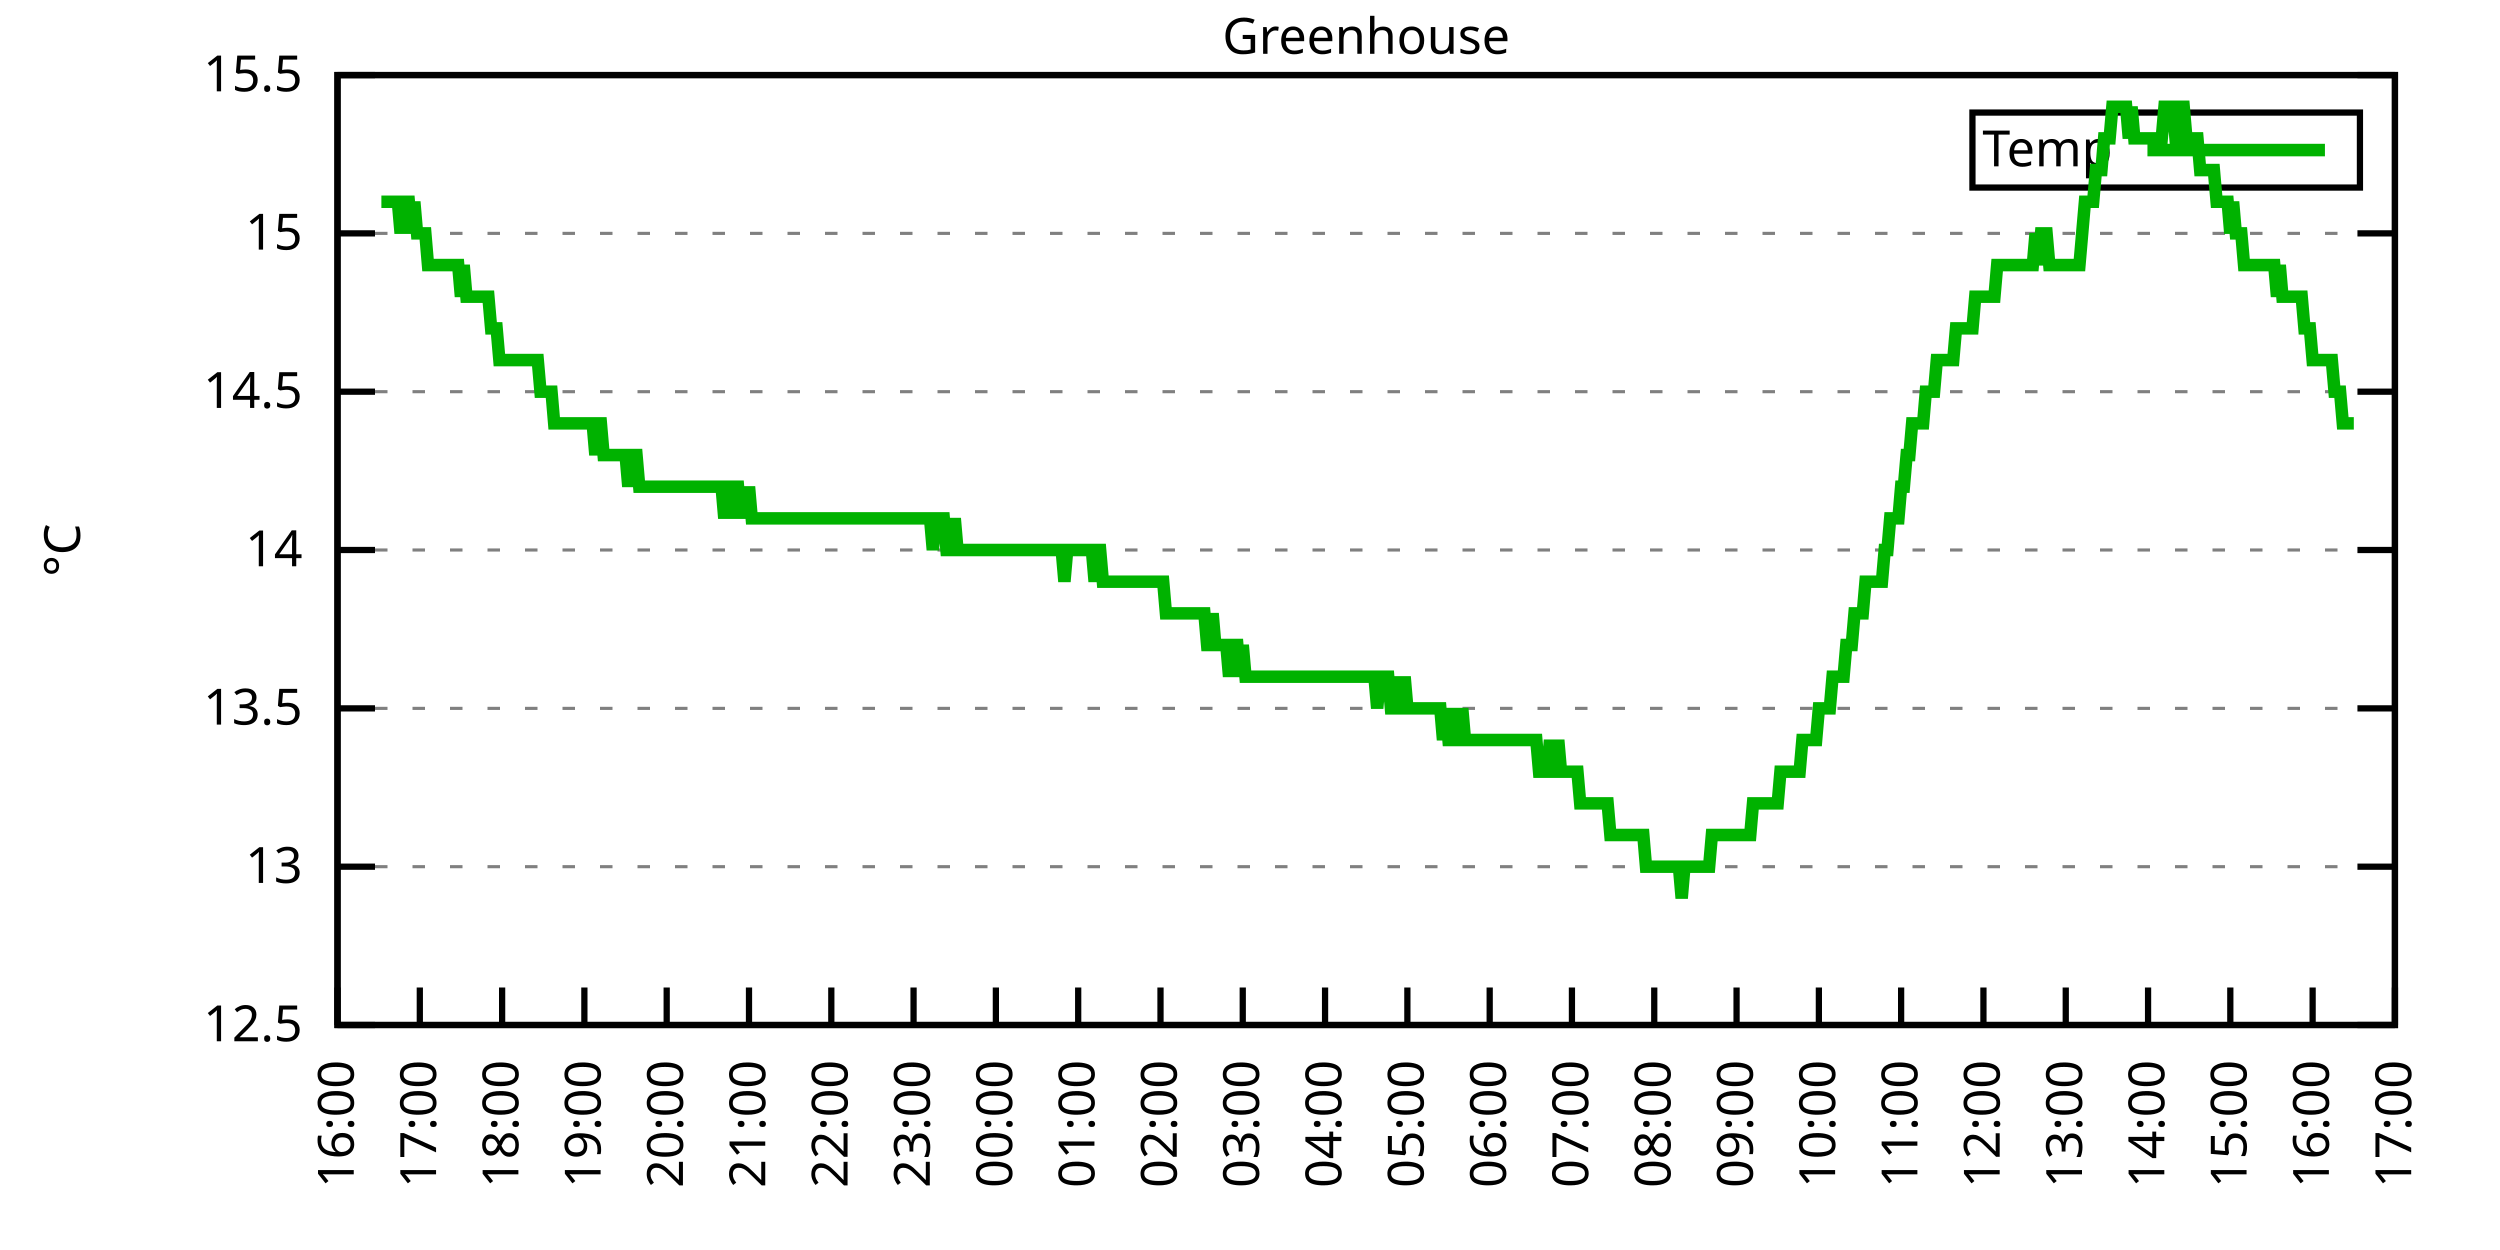
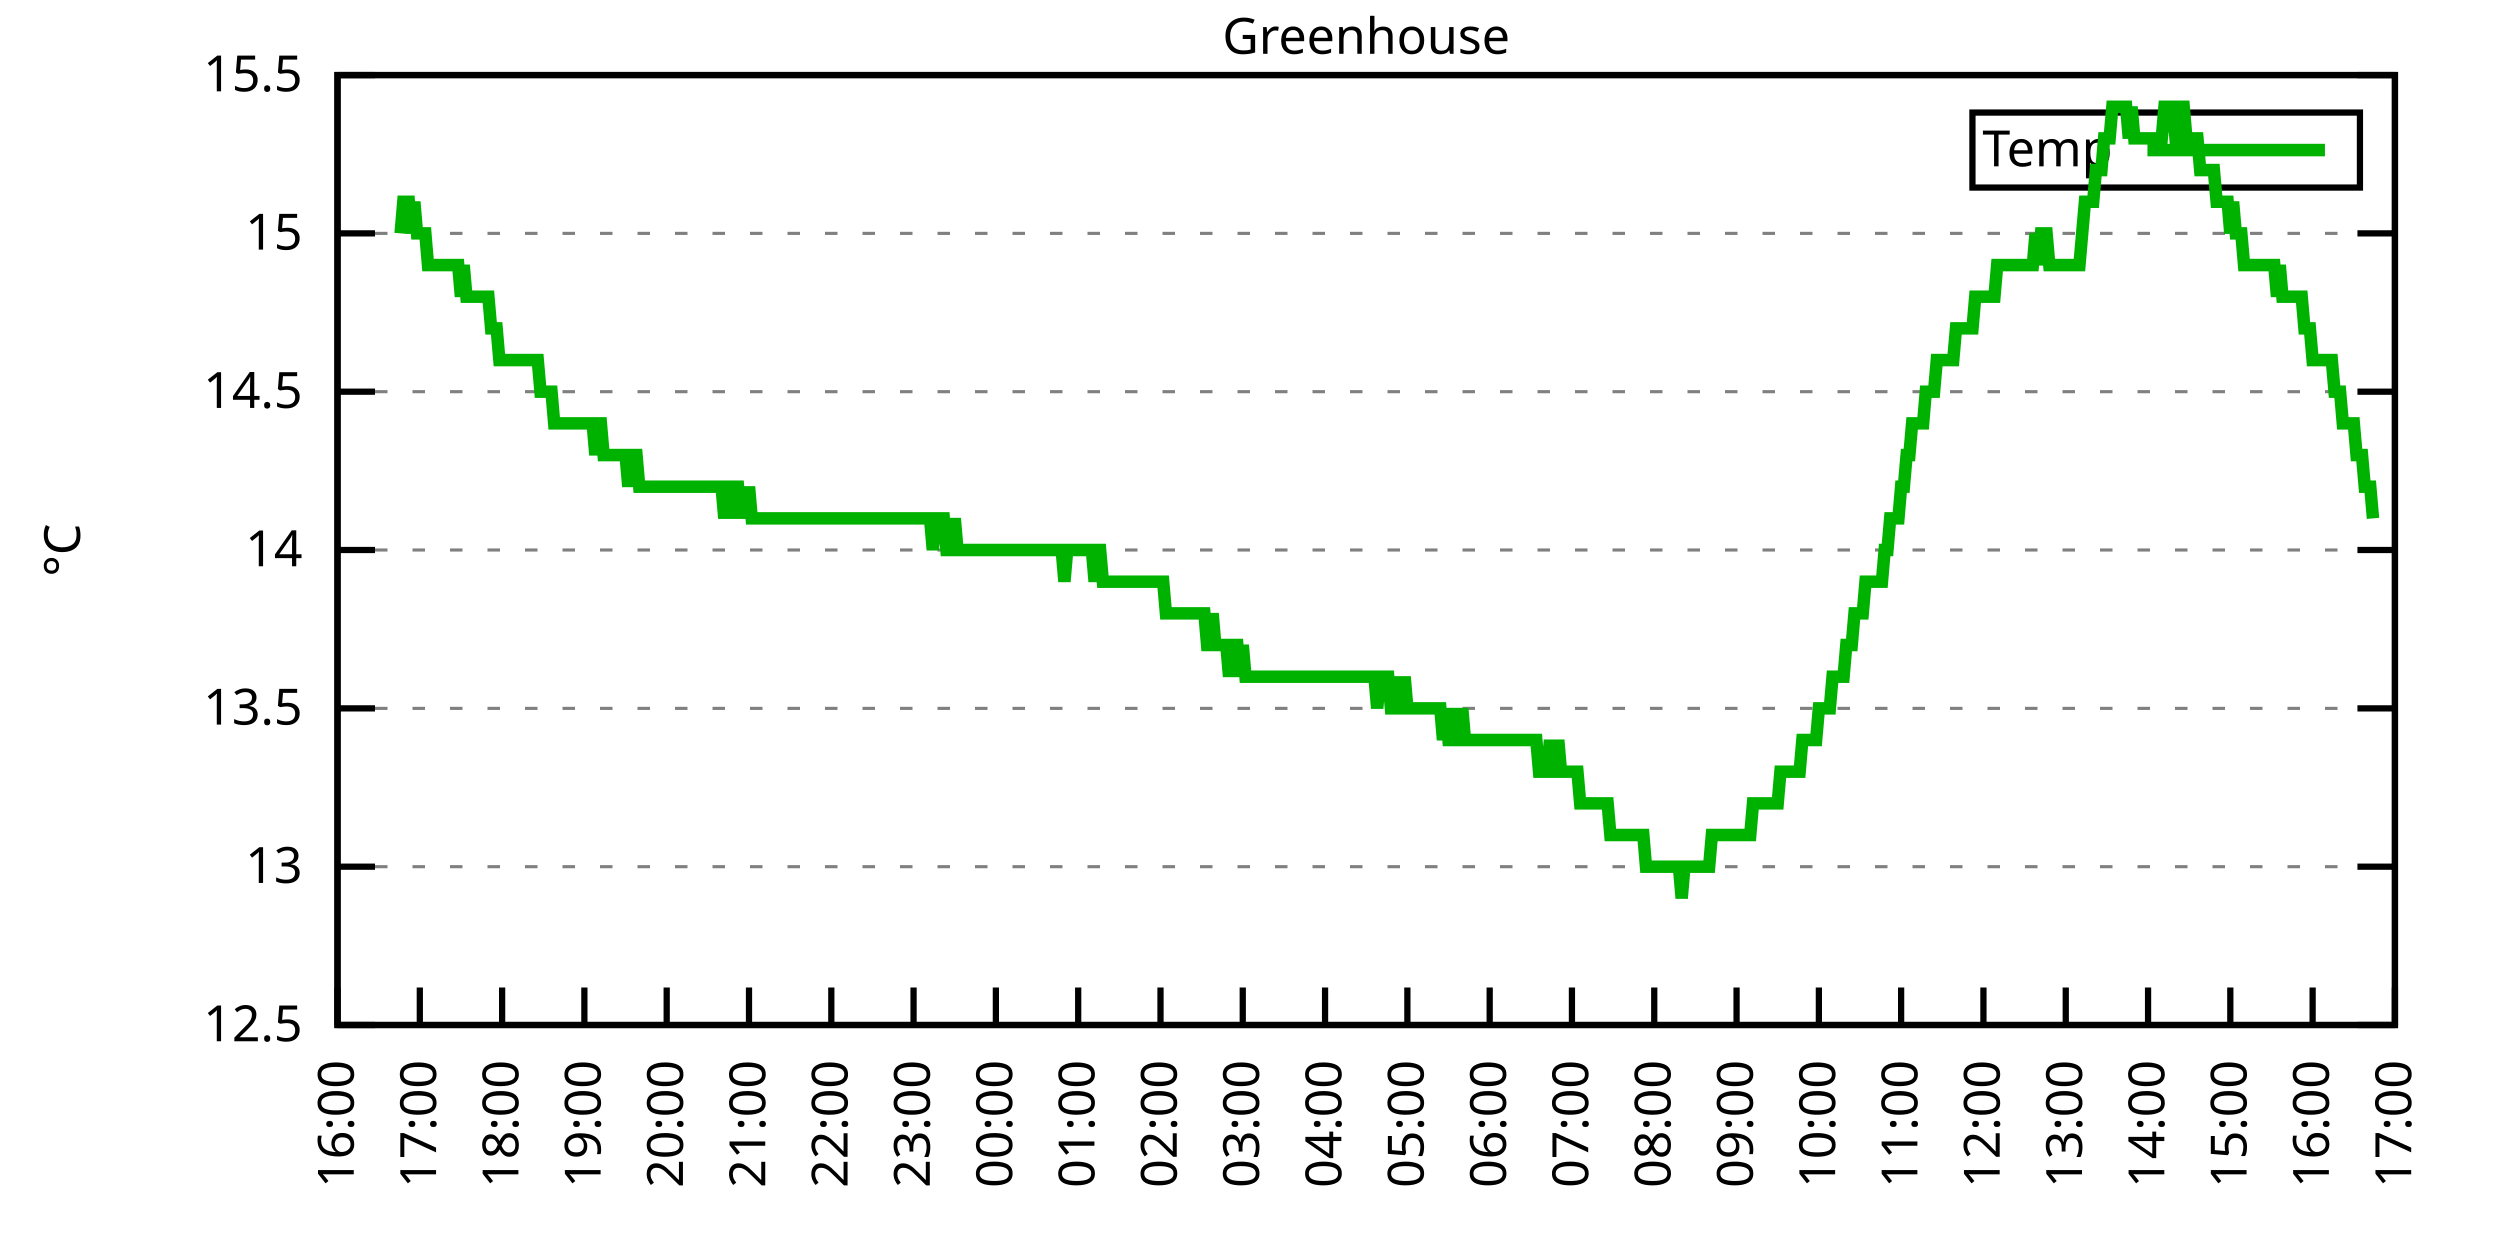
<svg xmlns="http://www.w3.org/2000/svg" xmlns:xlink="http://www.w3.org/1999/xlink" width="400" height="200" viewBox="0 0 400 200">
  <g id="gnuplot_canvas">
    <rect x="0" y="0" width="400" height="200" fill="none" />
    <defs>
      <circle id="gpDot" r="0.5" stroke-width="0.5" stroke="currentColor" />
      <path id="gpPt0" stroke-width="0.333" stroke="currentColor" d="M-1,0 h2 M0,-1 v2" />
      <path id="gpPt1" stroke-width="0.333" stroke="currentColor" d="M-1,-1 L1,1 M1,-1 L-1,1" />
      <path id="gpPt2" stroke-width="0.333" stroke="currentColor" d="M-1,0 L1,0 M0,-1 L0,1 M-1,-1 L1,1 M-1,1 L1,-1" />
      <rect id="gpPt3" stroke-width="0.333" stroke="currentColor" x="-1" y="-1" width="2" height="2" />
      <rect id="gpPt4" stroke-width="0.333" stroke="currentColor" fill="currentColor" x="-1" y="-1" width="2" height="2" />
      <circle id="gpPt5" stroke-width="0.333" stroke="currentColor" cx="0" cy="0" r="1" />
      <use xlink:href="#gpPt5" id="gpPt6" fill="currentColor" stroke="none" />
      <path id="gpPt7" stroke-width="0.333" stroke="currentColor" d="M0,-1.33 L-1.33,0.67 L1.33,0.67 z" />
      <use xlink:href="#gpPt7" id="gpPt8" fill="currentColor" stroke="none" />
      <use xlink:href="#gpPt7" id="gpPt9" stroke="currentColor" transform="rotate(180)" />
      <use xlink:href="#gpPt9" id="gpPt10" fill="currentColor" stroke="none" />
      <use xlink:href="#gpPt3" id="gpPt11" stroke="currentColor" transform="rotate(45)" />
      <use xlink:href="#gpPt11" id="gpPt12" fill="currentColor" stroke="none" />
      <path id="gpPt13" stroke-width="0.333" stroke="currentColor" d="M0,1.330 L1.265,0.411 L0.782,-1.067 L-0.782,-1.076 L-1.265,0.411 z" />
      <use xlink:href="#gpPt13" id="gpPt14" fill="currentColor" stroke="none" />
      <filter id="textbox" filterUnits="objectBoundingBox" x="0" y="0" height="1" width="1">
        <feFlood flood-color="white" flood-opacity="1" result="bgnd" />
        <feComposite in="SourceGraphic" in2="bgnd" operator="atop" />
      </filter>
      <filter id="greybox" filterUnits="objectBoundingBox" x="0" y="0" height="1" width="1">
        <feFlood flood-color="lightgrey" flood-opacity="1" result="grey" />
        <feComposite in="SourceGraphic" in2="grey" operator="atop" />
      </filter>
    </defs>
    <g fill="none" color="white" stroke="currentColor" stroke-width="1.00" stroke-linecap="butt" stroke-linejoin="miter">
</g>
    <g fill="none" color="black" stroke="currentColor" stroke-width="1.00" stroke-linecap="butt" stroke-linejoin="miter">
      <g stroke="none" shape-rendering="crispEdges">
        <polygon fill="rgb(255, 255, 255)" points="54.00,164.00 383.18,164.00 383.18,12.02 54.00,12.02 " />
      </g>
    </g>
    <g fill="none" color="black" stroke="currentColor" stroke-width="1.00" stroke-linecap="butt" stroke-linejoin="miter">
</g>
    <g fill="none" color="black" stroke="black" stroke-width="0.50" stroke-linecap="butt" stroke-linejoin="miter">
</g>
    <g fill="none" color="gray" stroke="currentColor" stroke-width="0.50" stroke-linecap="butt" stroke-linejoin="miter">
      <path stroke="gray" stroke-dasharray="2,4" class="gridline" d="M54.00,164.00 L383.19,164.00  " />
    </g>
    <g fill="none" color="gray" stroke="gray" stroke-width="1.00" stroke-linecap="butt" stroke-linejoin="miter">
</g>
    <g fill="none" color="black" stroke="currentColor" stroke-width="1.00" stroke-linecap="butt" stroke-linejoin="miter">
      <path stroke="black" d="M54.00,164.00 L60.00,164.00 M383.19,164.00 L377.19,164.00  " />
      <g transform="translate(48.40,166.60)" stroke="none" fill="black" font-family="Sans" font-size="8.00" text-anchor="end">
        <text>
          <tspan font-family="Sans"> 12.5</tspan>
        </text>
      </g>
    </g>
    <g fill="none" color="black" stroke="currentColor" stroke-width="1.00" stroke-linecap="butt" stroke-linejoin="miter">
</g>
    <g fill="none" color="black" stroke="black" stroke-width="0.50" stroke-linecap="butt" stroke-linejoin="miter">
</g>
    <g fill="none" color="gray" stroke="currentColor" stroke-width="0.50" stroke-linecap="butt" stroke-linejoin="miter">
      <path stroke="gray" stroke-dasharray="2,4" class="gridline" d="M54.00,138.67 L383.19,138.67  " />
    </g>
    <g fill="none" color="gray" stroke="gray" stroke-width="1.00" stroke-linecap="butt" stroke-linejoin="miter">
</g>
    <g fill="none" color="black" stroke="currentColor" stroke-width="1.00" stroke-linecap="butt" stroke-linejoin="miter">
      <path stroke="black" d="M54.00,138.67 L60.00,138.67 M383.19,138.67 L377.19,138.67  " />
      <g transform="translate(48.40,141.27)" stroke="none" fill="black" font-family="Sans" font-size="8.00" text-anchor="end">
        <text>
          <tspan font-family="Sans"> 13</tspan>
        </text>
      </g>
    </g>
    <g fill="none" color="black" stroke="currentColor" stroke-width="1.00" stroke-linecap="butt" stroke-linejoin="miter">
</g>
    <g fill="none" color="black" stroke="black" stroke-width="0.50" stroke-linecap="butt" stroke-linejoin="miter">
</g>
    <g fill="none" color="gray" stroke="currentColor" stroke-width="0.50" stroke-linecap="butt" stroke-linejoin="miter">
      <path stroke="gray" stroke-dasharray="2,4" class="gridline" d="M54.00,113.34 L383.19,113.34  " />
    </g>
    <g fill="none" color="gray" stroke="gray" stroke-width="1.00" stroke-linecap="butt" stroke-linejoin="miter">
</g>
    <g fill="none" color="black" stroke="currentColor" stroke-width="1.00" stroke-linecap="butt" stroke-linejoin="miter">
      <path stroke="black" d="M54.00,113.34 L60.00,113.34 M383.19,113.34 L377.19,113.34  " />
      <g transform="translate(48.40,115.94)" stroke="none" fill="black" font-family="Sans" font-size="8.00" text-anchor="end">
        <text>
          <tspan font-family="Sans"> 13.5</tspan>
        </text>
      </g>
    </g>
    <g fill="none" color="black" stroke="currentColor" stroke-width="1.00" stroke-linecap="butt" stroke-linejoin="miter">
</g>
    <g fill="none" color="black" stroke="black" stroke-width="0.50" stroke-linecap="butt" stroke-linejoin="miter">
</g>
    <g fill="none" color="gray" stroke="currentColor" stroke-width="0.50" stroke-linecap="butt" stroke-linejoin="miter">
      <path stroke="gray" stroke-dasharray="2,4" class="gridline" d="M54.00,88.00 L383.19,88.00  " />
    </g>
    <g fill="none" color="gray" stroke="gray" stroke-width="1.00" stroke-linecap="butt" stroke-linejoin="miter">
</g>
    <g fill="none" color="black" stroke="currentColor" stroke-width="1.00" stroke-linecap="butt" stroke-linejoin="miter">
      <path stroke="black" d="M54.00,88.00 L60.00,88.00 M383.19,88.00 L377.19,88.00  " />
      <g transform="translate(48.40,90.60)" stroke="none" fill="black" font-family="Sans" font-size="8.00" text-anchor="end">
        <text>
          <tspan font-family="Sans"> 14</tspan>
        </text>
      </g>
    </g>
    <g fill="none" color="black" stroke="currentColor" stroke-width="1.00" stroke-linecap="butt" stroke-linejoin="miter">
</g>
    <g fill="none" color="black" stroke="black" stroke-width="0.50" stroke-linecap="butt" stroke-linejoin="miter">
</g>
    <g fill="none" color="gray" stroke="currentColor" stroke-width="0.50" stroke-linecap="butt" stroke-linejoin="miter">
      <path stroke="gray" stroke-dasharray="2,4" class="gridline" d="M54.00,62.67 L383.19,62.67  " />
    </g>
    <g fill="none" color="gray" stroke="gray" stroke-width="1.00" stroke-linecap="butt" stroke-linejoin="miter">
</g>
    <g fill="none" color="black" stroke="currentColor" stroke-width="1.00" stroke-linecap="butt" stroke-linejoin="miter">
      <path stroke="black" d="M54.00,62.67 L60.00,62.67 M383.19,62.67 L377.19,62.67  " />
      <g transform="translate(48.40,65.27)" stroke="none" fill="black" font-family="Sans" font-size="8.00" text-anchor="end">
        <text>
          <tspan font-family="Sans"> 14.5</tspan>
        </text>
      </g>
    </g>
    <g fill="none" color="black" stroke="currentColor" stroke-width="1.00" stroke-linecap="butt" stroke-linejoin="miter">
</g>
    <g fill="none" color="black" stroke="black" stroke-width="0.50" stroke-linecap="butt" stroke-linejoin="miter">
</g>
    <g fill="none" color="gray" stroke="currentColor" stroke-width="0.50" stroke-linecap="butt" stroke-linejoin="miter">
      <path stroke="gray" stroke-dasharray="2,4" class="gridline" d="M54.00,37.34 L383.19,37.34  " />
    </g>
    <g fill="none" color="gray" stroke="gray" stroke-width="1.00" stroke-linecap="butt" stroke-linejoin="miter">
</g>
    <g fill="none" color="black" stroke="currentColor" stroke-width="1.00" stroke-linecap="butt" stroke-linejoin="miter">
      <path stroke="black" d="M54.00,37.34 L60.00,37.34 M383.19,37.34 L377.19,37.34  " />
      <g transform="translate(48.40,39.94)" stroke="none" fill="black" font-family="Sans" font-size="8.00" text-anchor="end">
        <text>
          <tspan font-family="Sans"> 15</tspan>
        </text>
      </g>
    </g>
    <g fill="none" color="black" stroke="currentColor" stroke-width="1.00" stroke-linecap="butt" stroke-linejoin="miter">
</g>
    <g fill="none" color="black" stroke="black" stroke-width="0.50" stroke-linecap="butt" stroke-linejoin="miter">
</g>
    <g fill="none" color="gray" stroke="currentColor" stroke-width="0.50" stroke-linecap="butt" stroke-linejoin="miter">
      <path stroke="gray" stroke-dasharray="2,4" class="gridline" d="M54.00,12.01 L383.19,12.01  " />
    </g>
    <g fill="none" color="gray" stroke="gray" stroke-width="1.00" stroke-linecap="butt" stroke-linejoin="miter">
</g>
    <g fill="none" color="black" stroke="currentColor" stroke-width="1.00" stroke-linecap="butt" stroke-linejoin="miter">
      <path stroke="black" d="M54.00,12.01 L60.00,12.01 M383.19,12.01 L377.19,12.01  " />
      <g transform="translate(48.40,14.61)" stroke="none" fill="black" font-family="Sans" font-size="8.00" text-anchor="end">
        <text>
          <tspan font-family="Sans"> 15.5</tspan>
        </text>
      </g>
    </g>
    <g fill="none" color="black" stroke="currentColor" stroke-width="1.00" stroke-linecap="butt" stroke-linejoin="miter">
      <path stroke="black" d="M54.00,164.00 L54.00,158.00  " />
      <g transform="translate(56.60,169.60) rotate(270.00)" stroke="none" fill="black" font-family="Sans" font-size="8.00" text-anchor="end">
        <text>
          <tspan font-family="Sans">16:00</tspan>
        </text>
      </g>
    </g>
    <g fill="none" color="black" stroke="currentColor" stroke-width="1.00" stroke-linecap="butt" stroke-linejoin="miter">
      <path stroke="black" d="M67.17,164.00 L67.17,158.00  " />
      <g transform="translate(69.77,169.60) rotate(270.00)" stroke="none" fill="black" font-family="Sans" font-size="8.00" text-anchor="end">
        <text>
          <tspan font-family="Sans">17:00</tspan>
        </text>
      </g>
    </g>
    <g fill="none" color="black" stroke="currentColor" stroke-width="1.00" stroke-linecap="butt" stroke-linejoin="miter">
      <path stroke="black" d="M80.34,164.00 L80.34,158.00  " />
      <g transform="translate(82.94,169.60) rotate(270.00)" stroke="none" fill="black" font-family="Sans" font-size="8.00" text-anchor="end">
        <text>
          <tspan font-family="Sans">18:00</tspan>
        </text>
      </g>
    </g>
    <g fill="none" color="black" stroke="currentColor" stroke-width="1.00" stroke-linecap="butt" stroke-linejoin="miter">
      <path stroke="black" d="M93.50,164.00 L93.50,158.00  " />
      <g transform="translate(96.10,169.60) rotate(270.00)" stroke="none" fill="black" font-family="Sans" font-size="8.00" text-anchor="end">
        <text>
          <tspan font-family="Sans">19:00</tspan>
        </text>
      </g>
    </g>
    <g fill="none" color="black" stroke="currentColor" stroke-width="1.00" stroke-linecap="butt" stroke-linejoin="miter">
      <path stroke="black" d="M106.67,164.00 L106.67,158.00  " />
      <g transform="translate(109.27,169.60) rotate(270.00)" stroke="none" fill="black" font-family="Sans" font-size="8.00" text-anchor="end">
        <text>
          <tspan font-family="Sans">20:00</tspan>
        </text>
      </g>
    </g>
    <g fill="none" color="black" stroke="currentColor" stroke-width="1.00" stroke-linecap="butt" stroke-linejoin="miter">
      <path stroke="black" d="M119.84,164.00 L119.84,158.00  " />
      <g transform="translate(122.44,169.60) rotate(270.00)" stroke="none" fill="black" font-family="Sans" font-size="8.00" text-anchor="end">
        <text>
          <tspan font-family="Sans">21:00</tspan>
        </text>
      </g>
    </g>
    <g fill="none" color="black" stroke="currentColor" stroke-width="1.00" stroke-linecap="butt" stroke-linejoin="miter">
      <path stroke="black" d="M133.01,164.00 L133.01,158.00  " />
      <g transform="translate(135.61,169.60) rotate(270.00)" stroke="none" fill="black" font-family="Sans" font-size="8.00" text-anchor="end">
        <text>
          <tspan font-family="Sans">22:00</tspan>
        </text>
      </g>
    </g>
    <g fill="none" color="black" stroke="currentColor" stroke-width="1.00" stroke-linecap="butt" stroke-linejoin="miter">
      <path stroke="black" d="M146.17,164.00 L146.17,158.00  " />
      <g transform="translate(148.77,169.60) rotate(270.00)" stroke="none" fill="black" font-family="Sans" font-size="8.00" text-anchor="end">
        <text>
          <tspan font-family="Sans">23:00</tspan>
        </text>
      </g>
    </g>
    <g fill="none" color="black" stroke="currentColor" stroke-width="1.00" stroke-linecap="butt" stroke-linejoin="miter">
      <path stroke="black" d="M159.34,164.00 L159.34,158.00  " />
      <g transform="translate(161.94,169.60) rotate(270.00)" stroke="none" fill="black" font-family="Sans" font-size="8.00" text-anchor="end">
        <text>
          <tspan font-family="Sans">00:00</tspan>
        </text>
      </g>
    </g>
    <g fill="none" color="black" stroke="currentColor" stroke-width="1.00" stroke-linecap="butt" stroke-linejoin="miter">
      <path stroke="black" d="M172.51,164.00 L172.51,158.00  " />
      <g transform="translate(175.11,169.60) rotate(270.00)" stroke="none" fill="black" font-family="Sans" font-size="8.00" text-anchor="end">
        <text>
          <tspan font-family="Sans">01:00</tspan>
        </text>
      </g>
    </g>
    <g fill="none" color="black" stroke="currentColor" stroke-width="1.00" stroke-linecap="butt" stroke-linejoin="miter">
      <path stroke="black" d="M185.68,164.00 L185.68,158.00  " />
      <g transform="translate(188.28,169.60) rotate(270.00)" stroke="none" fill="black" font-family="Sans" font-size="8.00" text-anchor="end">
        <text>
          <tspan font-family="Sans">02:00</tspan>
        </text>
      </g>
    </g>
    <g fill="none" color="black" stroke="currentColor" stroke-width="1.00" stroke-linecap="butt" stroke-linejoin="miter">
      <path stroke="black" d="M198.84,164.00 L198.84,158.00  " />
      <g transform="translate(201.44,169.60) rotate(270.00)" stroke="none" fill="black" font-family="Sans" font-size="8.00" text-anchor="end">
        <text>
          <tspan font-family="Sans">03:00</tspan>
        </text>
      </g>
    </g>
    <g fill="none" color="black" stroke="currentColor" stroke-width="1.00" stroke-linecap="butt" stroke-linejoin="miter">
      <path stroke="black" d="M212.01,164.00 L212.01,158.00  " />
      <g transform="translate(214.61,169.60) rotate(270.00)" stroke="none" fill="black" font-family="Sans" font-size="8.00" text-anchor="end">
        <text>
          <tspan font-family="Sans">04:00</tspan>
        </text>
      </g>
    </g>
    <g fill="none" color="black" stroke="currentColor" stroke-width="1.00" stroke-linecap="butt" stroke-linejoin="miter">
      <path stroke="black" d="M225.18,164.00 L225.18,158.00  " />
      <g transform="translate(227.78,169.60) rotate(270.00)" stroke="none" fill="black" font-family="Sans" font-size="8.00" text-anchor="end">
        <text>
          <tspan font-family="Sans">05:00</tspan>
        </text>
      </g>
    </g>
    <g fill="none" color="black" stroke="currentColor" stroke-width="1.00" stroke-linecap="butt" stroke-linejoin="miter">
      <path stroke="black" d="M238.35,164.00 L238.35,158.00  " />
      <g transform="translate(240.95,169.60) rotate(270.00)" stroke="none" fill="black" font-family="Sans" font-size="8.00" text-anchor="end">
        <text>
          <tspan font-family="Sans">06:00</tspan>
        </text>
      </g>
    </g>
    <g fill="none" color="black" stroke="currentColor" stroke-width="1.00" stroke-linecap="butt" stroke-linejoin="miter">
      <path stroke="black" d="M251.51,164.00 L251.51,158.00  " />
      <g transform="translate(254.11,169.60) rotate(270.00)" stroke="none" fill="black" font-family="Sans" font-size="8.00" text-anchor="end">
        <text>
          <tspan font-family="Sans">07:00</tspan>
        </text>
      </g>
    </g>
    <g fill="none" color="black" stroke="currentColor" stroke-width="1.00" stroke-linecap="butt" stroke-linejoin="miter">
      <path stroke="black" d="M264.68,164.00 L264.68,158.00  " />
      <g transform="translate(267.28,169.60) rotate(270.00)" stroke="none" fill="black" font-family="Sans" font-size="8.00" text-anchor="end">
        <text>
          <tspan font-family="Sans">08:00</tspan>
        </text>
      </g>
    </g>
    <g fill="none" color="black" stroke="currentColor" stroke-width="1.00" stroke-linecap="butt" stroke-linejoin="miter">
      <path stroke="black" d="M277.85,164.00 L277.85,158.00  " />
      <g transform="translate(280.45,169.60) rotate(270.00)" stroke="none" fill="black" font-family="Sans" font-size="8.00" text-anchor="end">
        <text>
          <tspan font-family="Sans">09:00</tspan>
        </text>
      </g>
    </g>
    <g fill="none" color="black" stroke="currentColor" stroke-width="1.00" stroke-linecap="butt" stroke-linejoin="miter">
      <path stroke="black" d="M291.02,164.00 L291.02,158.00  " />
      <g transform="translate(293.62,169.60) rotate(270.00)" stroke="none" fill="black" font-family="Sans" font-size="8.00" text-anchor="end">
        <text>
          <tspan font-family="Sans">10:00</tspan>
        </text>
      </g>
    </g>
    <g fill="none" color="black" stroke="currentColor" stroke-width="1.00" stroke-linecap="butt" stroke-linejoin="miter">
      <path stroke="black" d="M304.18,164.00 L304.18,158.00  " />
      <g transform="translate(306.78,169.60) rotate(270.00)" stroke="none" fill="black" font-family="Sans" font-size="8.00" text-anchor="end">
        <text>
          <tspan font-family="Sans">11:00</tspan>
        </text>
      </g>
    </g>
    <g fill="none" color="black" stroke="currentColor" stroke-width="1.00" stroke-linecap="butt" stroke-linejoin="miter">
      <path stroke="black" d="M317.35,164.00 L317.35,158.00  " />
      <g transform="translate(319.95,169.60) rotate(270.00)" stroke="none" fill="black" font-family="Sans" font-size="8.00" text-anchor="end">
        <text>
          <tspan font-family="Sans">12:00</tspan>
        </text>
      </g>
    </g>
    <g fill="none" color="black" stroke="currentColor" stroke-width="1.00" stroke-linecap="butt" stroke-linejoin="miter">
      <path stroke="black" d="M330.52,164.00 L330.52,158.00  " />
      <g transform="translate(333.12,169.60) rotate(270.00)" stroke="none" fill="black" font-family="Sans" font-size="8.00" text-anchor="end">
        <text>
          <tspan font-family="Sans">13:00</tspan>
        </text>
      </g>
    </g>
    <g fill="none" color="black" stroke="currentColor" stroke-width="1.00" stroke-linecap="butt" stroke-linejoin="miter">
      <path stroke="black" d="M343.69,164.00 L343.69,158.00  " />
      <g transform="translate(346.29,169.60) rotate(270.00)" stroke="none" fill="black" font-family="Sans" font-size="8.00" text-anchor="end">
        <text>
          <tspan font-family="Sans">14:00</tspan>
        </text>
      </g>
    </g>
    <g fill="none" color="black" stroke="currentColor" stroke-width="1.00" stroke-linecap="butt" stroke-linejoin="miter">
      <path stroke="black" d="M356.85,164.00 L356.85,158.00  " />
      <g transform="translate(359.45,169.60) rotate(270.00)" stroke="none" fill="black" font-family="Sans" font-size="8.00" text-anchor="end">
        <text>
          <tspan font-family="Sans">15:00</tspan>
        </text>
      </g>
    </g>
    <g fill="none" color="black" stroke="currentColor" stroke-width="1.00" stroke-linecap="butt" stroke-linejoin="miter">
      <path stroke="black" d="M370.02,164.00 L370.02,158.00  " />
      <g transform="translate(372.62,169.60) rotate(270.00)" stroke="none" fill="black" font-family="Sans" font-size="8.00" text-anchor="end">
        <text>
          <tspan font-family="Sans">16:00</tspan>
        </text>
      </g>
    </g>
    <g fill="none" color="black" stroke="currentColor" stroke-width="1.00" stroke-linecap="butt" stroke-linejoin="miter">
      <path stroke="black" d="M383.19,164.00 L383.19,158.00  " />
      <g transform="translate(385.79,169.60) rotate(270.00)" stroke="none" fill="black" font-family="Sans" font-size="8.00" text-anchor="end">
        <text>
          <tspan font-family="Sans">17:00</tspan>
        </text>
      </g>
    </g>
    <g fill="none" color="black" stroke="currentColor" stroke-width="1.00" stroke-linecap="butt" stroke-linejoin="miter">
</g>
    <g fill="none" color="black" stroke="currentColor" stroke-width="1.00" stroke-linecap="butt" stroke-linejoin="miter">
      <path stroke="black" d="M54.00,12.01 L54.00,164.00 L383.19,164.00 L383.19,12.01 L54.00,12.01 Z  " />
    </g>
    <g fill="none" color="black" stroke="currentColor" stroke-width="1.00" stroke-linecap="butt" stroke-linejoin="miter">
</g>
    <g fill="none" color="black" stroke="currentColor" stroke-width="1.00" stroke-linecap="butt" stroke-linejoin="miter">
      <path stroke="black" d="M315.59,30.01 L315.59,18.01 L377.59,18.01 L377.59,30.01 L315.59,30.01 Z  " />
    </g>
    <g id="Greenhouse_plot_1">
      <g fill="none" color="white" stroke="black" stroke-width="2.00" stroke-linecap="butt" stroke-linejoin="miter">
</g>
      <g fill="none" color="black" stroke="currentColor" stroke-width="2.00" stroke-linecap="butt" stroke-linejoin="miter">
        <g transform="translate(337.99,26.61)" stroke="none" fill="black" font-family="Sans" font-size="8.00" text-anchor="end">
          <text>
            <tspan font-family="Sans">Temp</tspan>
          </text>
        </g>
      </g>
      <g fill="none" color="black" stroke="currentColor" stroke-width="2.00" stroke-linecap="butt" stroke-linejoin="miter">
-         <path stroke="rgb(  0, 178,   0)" d="M343.59,24.01 L371.99,24.01 M61.02,32.28 L61.46,32.28 L61.90,32.28 L62.34,32.28 L62.78,32.28 L63.22,32.28   L63.66,32.28 L64.10,37.34 L64.53,32.28 L64.97,32.28 L65.41,32.28 L65.85,37.34 L66.29,32.28 L66.73,37.34   L67.17,37.34 L67.61,37.34 L68.05,37.34 L68.48,42.41 L68.92,42.41 L69.36,42.41 L69.80,42.41 L70.24,42.41   L70.68,42.41 L71.12,42.41 L71.56,42.41 L72.00,42.41 L72.43,42.41 L72.87,42.41 L73.31,42.41 L73.75,47.47   L74.19,42.41 L74.63,47.47 L75.07,47.47 L75.51,47.47 L75.95,47.47 L76.38,47.47 L76.82,47.47 L77.26,47.47   L77.70,47.47 L78.14,47.47 L78.58,52.54 L79.02,52.54 L79.46,52.54 L79.90,57.61 L80.34,57.61 L80.77,57.61   L81.21,57.61 L81.65,57.61 L82.09,57.61 L82.53,57.61 L82.97,57.61 L83.41,57.61 L83.85,57.61 L84.29,57.61   L84.72,57.61 L85.16,57.61 L85.60,57.61 L86.04,57.61 L86.48,62.67 L86.92,62.67 L87.36,62.67 L87.80,62.67   L88.24,62.67 L88.67,67.74 L89.11,67.74 L89.55,67.74 L89.99,67.74 L90.43,67.74 L90.87,67.74 L91.31,67.74   L91.75,67.74 L92.19,67.74 L92.62,67.74 L93.06,67.74 L93.50,67.74 L93.94,67.74 L94.38,67.74 L94.82,67.74   L95.26,72.81 L95.70,67.74 L96.14,67.74 L96.58,72.81 L97.01,72.81 L97.45,72.81 L97.89,72.81 L98.33,72.81   L98.77,72.81 L99.21,72.81 L99.65,72.81 L100.09,72.81 L100.53,77.87 L100.96,72.81 L101.40,72.81 L101.84,72.81   L102.28,77.87 L102.72,77.87 L103.16,77.87 L103.60,77.87 L104.04,77.87 L104.48,77.87 L104.91,77.87 L105.35,77.87   L105.79,77.87 L106.23,77.87 L106.67,77.87 L107.11,77.87 L107.55,77.87 L107.99,77.87 L108.43,77.87 L108.87,77.87   L109.30,77.87 L109.74,77.87 L110.18,77.87 L110.62,77.87 L111.06,77.87 L111.50,77.87 L111.94,77.87 L112.38,77.87   L112.82,77.87 L113.25,77.87 L113.69,77.87 L114.13,77.87 L114.57,77.87 L115.01,77.87 L115.45,77.87 L115.89,82.94   L116.33,77.87 L116.77,82.94 L117.20,77.87 L117.64,77.87 L118.08,77.87 L118.52,82.94 L118.96,77.87 L119.40,82.94   L119.84,77.87 L120.28,82.94 L120.72,82.94 L121.15,82.94 L121.59,82.94 L122.03,82.94 L122.47,82.94 L122.91,82.94   L123.35,82.94 L123.79,82.94 L124.23,82.94 L124.67,82.94 L125.11,82.94 L125.54,82.94 L125.98,82.94 L126.42,82.94   L126.86,82.94 L127.30,82.94 L127.74,82.94 L128.18,82.94 L128.62,82.94 L129.06,82.94 L129.49,82.94 L129.93,82.94   L130.37,82.94 L130.81,82.94 L131.25,82.94 L131.69,82.94 L132.13,82.94 L132.57,82.94 L133.01,82.94 L133.44,82.94   L133.88,82.94 L134.32,82.94 L134.76,82.94 L135.20,82.94 L135.64,82.94 L136.08,82.94 L136.52,82.94 L136.96,82.94   L137.39,82.94 L137.83,82.94 L138.27,82.94 L138.71,82.94 L139.15,82.94 L139.59,82.94 L140.03,82.94 L140.47,82.94   L140.91,82.94 L141.35,82.94 L141.78,82.94 L142.22,82.94 L142.66,82.94 L143.10,82.94 L143.54,82.94 L143.98,82.94   L144.42,82.94 L144.86,82.94 L145.30,82.94 L145.73,82.94 L146.17,82.94 L146.61,82.94 L147.05,82.94 L147.49,82.94   L147.93,82.94 L148.37,82.94 L148.81,82.94 L149.25,88.00 L149.68,82.94 L150.12,82.94 L150.56,82.94 L151.00,82.94   L151.44,88.00 L151.88,88.00 L152.32,88.00 L152.76,82.94 L153.20,88.00 L153.63,88.00 L154.07,88.00 L154.51,88.00   L154.95,88.00 L155.39,88.00 L155.83,88.00 L156.27,88.00 L156.71,88.00 L157.15,88.00 L157.59,88.00 L158.02,88.00   L158.46,88.00 L158.90,88.00 L159.34,88.00 L159.78,88.00 L160.22,88.00 L160.66,88.00 L161.10,88.00 L161.54,88.00   L161.97,88.00 L162.41,88.00 L162.85,88.00 L163.29,88.00 L163.73,88.00 L164.17,88.00 L164.61,88.00 L165.05,88.00   L165.49,88.00 L165.92,88.00 L166.36,88.00 L166.80,88.00 L167.24,88.00 L167.68,88.00 L168.12,88.00 L168.56,88.00   L169.00,88.00 L169.44,88.00 L169.87,88.00 L170.31,93.07 L170.75,88.00 L171.19,88.00 L171.63,88.00 L172.07,88.00   L172.51,88.00 L172.95,88.00 L173.39,88.00 L173.83,88.00 L174.26,88.00 L174.70,88.00 L175.14,93.07 L175.58,88.00   L176.02,88.00 L176.46,93.07 L176.90,93.07 L177.34,93.07 L177.78,93.07 L178.21,93.07 L178.65,93.07 L179.09,93.07   L179.53,93.07 L179.97,93.07 L180.41,93.07 L180.85,93.07 L181.29,93.07 L181.73,93.07 L182.16,93.07 L182.60,93.07   L183.04,93.07 L183.48,93.07 L183.92,93.07 L184.36,93.07 L184.80,93.07 L185.24,93.07 L185.68,93.07 L186.11,93.07   L186.55,98.14 L186.99,98.14 L187.43,98.14 L187.87,98.14 L188.31,98.14 L188.75,98.14 L189.19,98.14 L189.63,98.14   L190.07,98.14 L190.50,98.14 L190.94,98.14 L191.38,98.14 L191.82,98.14 L192.26,98.14 L192.70,98.14 L193.14,103.20   L193.58,103.20 L194.02,98.14 L194.45,103.20 L194.89,103.20 L195.33,103.20 L195.77,103.20 L196.21,103.20 L196.65,108.27   L197.09,103.20 L197.53,103.20 L197.97,103.20 L198.40,108.27 L198.84,103.20 L199.28,108.27 L199.72,108.27 L200.16,108.27   L200.60,108.27 L201.04,108.27 L201.48,108.27 L201.92,108.27 L202.35,108.27 L202.79,108.27 L203.23,108.27 L203.67,108.27   L204.11,108.27 L204.55,108.27 L204.99,108.27 L205.43,108.27 L205.87,108.27 L206.31,108.27 L206.74,108.27 L207.18,108.27   L207.62,108.27 L208.06,108.27 L208.50,108.27 L208.94,108.27 L209.38,108.27 L209.82,108.27 L210.26,108.27 L210.69,108.27   L211.13,108.27 L211.57,108.27 L212.01,108.27 L212.45,108.27 L212.89,108.27 L213.33,108.27 L213.77,108.27 L214.21,108.27   L214.64,108.27 L215.08,108.27 L215.52,108.27 L215.96,108.27 L216.40,108.27 L216.84,108.27 L217.28,108.27 L217.72,108.27   L218.16,108.27 L218.60,108.27 L219.03,108.27 L219.47,108.27 L219.91,108.27 L220.35,113.34 L220.79,108.27 L221.23,108.27   L221.67,108.27 L222.11,108.27 L222.55,113.34 L222.98,113.34 L223.42,108.27 L223.86,113.34 L224.30,113.34 L224.74,108.27   L225.18,113.34 L225.62,113.34 L226.06,113.34 L226.50,113.34 L226.93,113.34 L227.37,113.34 L227.81,113.34 L228.25,113.34   L228.69,113.34 L229.13,113.34 L229.57,113.34 L230.01,113.34 L230.45,113.34 L230.88,118.40 L231.32,113.34 L231.76,118.40   L232.20,118.40 L232.64,118.40 L233.08,113.34 L233.52,118.40 L233.96,113.34 L234.40,118.40 L234.84,118.40 L235.27,118.40   L235.71,118.40 L236.15,118.40 L236.59,118.40 L237.03,118.40 L237.47,118.40 L237.91,118.40 L238.35,118.40 L238.79,118.40   L239.22,118.40 L239.66,118.40 L240.10,118.40 L240.54,118.40 L240.98,118.40 L241.42,118.40 L241.86,118.40 L242.30,118.40   L242.74,118.40 L243.17,118.40 L243.61,118.40 L244.05,118.40 L244.49,118.40 L244.93,118.40 L245.37,118.40 L245.81,118.40   L246.25,123.47 L246.69,123.47 L247.12,123.47 L247.56,123.47 L248.00,118.40 L248.44,123.47 L248.88,123.47 L249.32,118.40   L249.76,123.47 L250.20,123.47 L250.64,123.47 L251.08,123.47 L251.51,123.47 L251.95,123.47 L252.39,123.47 L252.83,128.54   L253.27,128.54 L253.71,128.54 L254.15,128.54 L254.59,128.54 L255.03,128.54 L255.46,128.54 L255.90,128.54 L256.34,128.54   L256.78,128.54 L257.22,128.54 L257.66,133.60 L258.10,133.60 L258.54,133.60 L258.98,133.60 L259.41,133.60 L259.85,133.60   L260.29,133.60 L260.73,133.60 L261.17,133.60 L261.61,133.60 L262.05,133.60 L262.49,133.60 L262.93,133.60 L263.36,138.67   L263.80,138.67 L264.24,138.67 L264.68,138.67 L265.12,138.67 L265.56,138.67 L266.00,138.67 L266.44,138.67 L266.88,138.67   L267.32,138.67 L267.75,138.67 L268.19,138.67 L268.63,138.67 L269.07,143.73 L269.51,138.67 L269.95,138.67 L270.39,138.67   L270.83,138.67 L271.27,138.67 L271.70,138.67 L272.14,138.67 L272.58,138.67 L273.02,138.67 L273.46,138.67 L273.90,133.60   L274.34,133.60 L274.78,133.60 L275.22,133.60 L275.65,133.60 L276.09,133.60 L276.53,133.60 L276.97,133.60 L277.41,133.60   L277.85,133.60 L278.29,133.60 L278.73,133.60 L279.17,133.60 L279.60,133.60 L280.04,133.60 L280.48,128.54 L280.92,128.54   L281.36,128.54 L281.80,128.54 L282.24,128.54 L282.68,128.54 L283.12,128.54 L283.56,128.54 L283.99,128.54 L284.43,128.54   L284.87,123.47 L285.31,123.47 L285.75,123.47 L286.19,123.47 L286.63,123.47 L287.07,123.47 L287.51,123.47 L287.94,123.47   L288.38,118.40 L288.82,118.40 L289.26,118.40 L289.70,118.40 L290.14,118.40 L290.58,118.40 L291.02,113.34 L291.46,113.34   L291.89,113.34 L292.33,113.34 L292.77,113.34 L293.21,108.27 L293.65,108.27 L294.09,108.27 L294.53,108.27 L294.97,108.27   L295.41,103.20 L295.84,103.20 L296.28,103.20 L296.72,98.14 L297.16,98.14 L297.60,98.14 L298.04,98.14 L298.48,93.07   L298.92,93.07 L299.36,93.07 L299.80,93.07 L300.23,93.07 L300.67,93.07 L301.11,93.07 L301.55,88.00 L301.99,88.00   L302.43,82.94 L302.87,82.94 L303.31,82.94 L303.75,82.94 L304.18,77.87 L304.62,77.87 L305.06,72.81 L305.50,72.81   L305.94,67.74 L306.38,67.74 L306.82,67.74 L307.26,67.74 L307.70,67.74 L308.13,62.67 L308.57,62.67 L309.01,62.67   L309.45,62.67 L309.89,57.61 L310.33,57.61 L310.77,57.61 L311.21,57.61 L311.65,57.61 L312.08,57.61 L312.52,57.61   L312.96,52.54 L313.40,52.54 L313.84,52.54 L314.28,52.54 L314.72,52.54 L315.16,52.54 L315.60,52.54 L316.04,47.47   L316.47,47.47 L316.91,47.47 L317.35,47.47 L317.79,47.47 L318.23,47.47 L318.67,47.47 L319.11,47.47 L319.55,42.41   L319.99,42.41 L320.42,42.41 L320.86,42.41 L321.30,42.41 L321.74,42.41 L322.18,42.41 L322.62,42.41 L323.06,42.41   L323.50,42.41 L323.94,42.41 L324.37,42.41 L324.81,42.41 L325.25,42.41 L325.69,37.34 L326.13,42.41 L326.57,37.34   L327.01,37.34 L327.45,37.34 L327.89,42.41 L328.33,42.41 L328.76,42.41 L329.20,42.41 L329.64,42.41 L330.08,42.41   L330.52,42.41 L330.96,42.41 L331.40,42.41 L331.84,42.41 L332.28,42.41 L332.71,42.41 L333.15,37.34 L333.59,32.28   L334.03,32.28 L334.47,32.28 L334.91,32.28 L335.35,27.21 L335.79,27.21 L336.23,27.21 L336.66,22.14 L337.10,22.14   L337.54,22.14 L337.98,17.08 L338.42,17.08 L338.86,17.08 L339.30,17.08 L339.74,17.08 L340.18,17.08 L340.61,22.14   L341.05,17.08 L341.49,22.14 L341.93,22.14 L342.37,22.14 L342.81,22.14 L343.25,22.14 L343.69,22.14 L344.13,22.14   L344.57,22.14 L345.00,22.14 L345.44,22.14 L345.88,22.14 L346.32,17.08 L346.76,17.08 L347.20,17.08 L347.64,17.08   L348.08,22.14 L348.52,22.14 L348.95,17.08 L349.39,17.08 L349.83,22.14 L350.27,22.14 L350.71,22.14 L351.15,22.14   L351.59,22.14 L352.03,27.21 L352.47,27.21 L352.90,27.21 L353.34,27.21 L353.78,27.21 L354.22,27.21 L354.66,32.28   L355.10,32.28 L355.54,32.28 L355.98,32.28 L356.42,32.28 L356.85,37.34 L357.29,32.28 L357.73,37.34 L358.17,37.34   L358.61,37.34 L359.05,42.41 L359.49,42.41 L359.93,42.41 L360.37,42.41 L360.81,42.41 L361.24,42.41 L361.68,42.41   L362.12,42.41 L362.56,42.41 L363.00,42.41 L363.44,42.41 L363.88,42.41 L364.32,47.47 L364.76,42.41 L365.19,47.47   L365.63,47.47 L366.07,47.47 L366.51,47.47 L366.95,47.47 L367.39,47.47 L367.83,47.47 L368.27,47.47 L368.71,52.54   L369.14,52.54 L369.58,52.54 L370.02,57.61 L370.46,57.61 L370.90,57.61 L371.34,57.61 L371.78,57.61 L372.22,57.61   L372.66,57.61 L373.09,57.61 L373.53,62.67 L373.97,62.67 L374.41,62.67 L374.85,67.74 L375.29,67.74 L375.73,67.74   L376.17,67.74 L376.61,67.74  " />
+         <path stroke="rgb(  0, 178,   0)" d="M343.59,24.01 L371.99,24.01 M64.10,37.34 L64.53,32.28 L64.97,32.28 L65.41,32.28 L65.85,37.34 L66.29,32.28   L66.73,37.34 L67.17,37.34 L67.61,37.34 L68.05,37.34 L68.48,42.41 L68.92,42.41 L69.36,42.41 L69.80,42.41   L70.24,42.41 L70.68,42.41 L71.12,42.41 L71.56,42.41 L72.00,42.41 L72.43,42.41 L72.87,42.41 L73.31,42.41   L73.75,47.47 L74.19,42.41 L74.63,47.47 L75.07,47.47 L75.51,47.47 L75.95,47.47 L76.38,47.47 L76.82,47.47   L77.26,47.47 L77.70,47.47 L78.14,47.47 L78.58,52.54 L79.02,52.54 L79.46,52.54 L79.90,57.61 L80.34,57.61   L80.77,57.61 L81.21,57.61 L81.65,57.61 L82.09,57.61 L82.53,57.61 L82.97,57.61 L83.41,57.61 L83.85,57.61   L84.29,57.61 L84.72,57.61 L85.16,57.61 L85.60,57.61 L86.04,57.61 L86.48,62.67 L86.92,62.67 L87.36,62.67   L87.80,62.67 L88.24,62.67 L88.67,67.74 L89.11,67.74 L89.55,67.74 L89.99,67.74 L90.43,67.74 L90.87,67.74   L91.31,67.74 L91.75,67.74 L92.19,67.74 L92.62,67.74 L93.06,67.74 L93.50,67.74 L93.94,67.74 L94.38,67.74   L94.82,67.74 L95.26,72.81 L95.70,67.74 L96.14,67.74 L96.58,72.81 L97.01,72.81 L97.45,72.81 L97.89,72.81   L98.33,72.81 L98.77,72.81 L99.21,72.81 L99.65,72.81 L100.09,72.81 L100.53,77.87 L100.96,72.81 L101.40,72.81   L101.84,72.81 L102.28,77.87 L102.72,77.87 L103.16,77.87 L103.60,77.87 L104.04,77.87 L104.48,77.87 L104.91,77.87   L105.35,77.87 L105.79,77.87 L106.23,77.87 L106.67,77.87 L107.11,77.87 L107.55,77.87 L107.99,77.87 L108.43,77.87   L108.87,77.87 L109.30,77.87 L109.74,77.87 L110.18,77.87 L110.62,77.87 L111.06,77.87 L111.50,77.87 L111.94,77.87   L112.38,77.87 L112.82,77.87 L113.25,77.87 L113.69,77.87 L114.13,77.87 L114.57,77.87 L115.01,77.87 L115.45,77.87   L115.89,82.94 L116.33,77.87 L116.77,82.94 L117.20,77.87 L117.64,77.87 L118.08,77.87 L118.52,82.94 L118.96,77.87   L119.40,82.94 L119.84,77.87 L120.28,82.94 L120.72,82.94 L121.15,82.94 L121.59,82.94 L122.03,82.94 L122.47,82.94   L122.91,82.94 L123.35,82.94 L123.79,82.94 L124.23,82.94 L124.67,82.94 L125.11,82.94 L125.54,82.94 L125.98,82.94   L126.42,82.94 L126.86,82.94 L127.30,82.94 L127.74,82.94 L128.18,82.94 L128.62,82.94 L129.06,82.94 L129.49,82.94   L129.93,82.94 L130.37,82.94 L130.81,82.94 L131.25,82.94 L131.69,82.94 L132.13,82.94 L132.57,82.94 L133.01,82.94   L133.44,82.94 L133.88,82.94 L134.32,82.94 L134.76,82.94 L135.20,82.94 L135.64,82.94 L136.08,82.94 L136.52,82.94   L136.96,82.94 L137.39,82.94 L137.83,82.94 L138.27,82.94 L138.71,82.94 L139.15,82.94 L139.59,82.94 L140.03,82.94   L140.47,82.94 L140.91,82.94 L141.35,82.94 L141.78,82.94 L142.22,82.94 L142.66,82.94 L143.10,82.94 L143.54,82.94   L143.98,82.94 L144.42,82.94 L144.86,82.94 L145.30,82.94 L145.73,82.94 L146.17,82.94 L146.61,82.94 L147.05,82.94   L147.49,82.94 L147.93,82.94 L148.37,82.94 L148.81,82.94 L149.25,88.00 L149.68,82.94 L150.12,82.94 L150.56,82.94   L151.00,82.94 L151.44,88.00 L151.88,88.00 L152.32,88.00 L152.76,82.94 L153.20,88.00 L153.63,88.00 L154.07,88.00   L154.51,88.00 L154.95,88.00 L155.39,88.00 L155.83,88.00 L156.27,88.00 L156.71,88.00 L157.15,88.00 L157.59,88.00   L158.02,88.00 L158.46,88.00 L158.90,88.00 L159.34,88.00 L159.78,88.00 L160.22,88.00 L160.66,88.00 L161.10,88.00   L161.54,88.00 L161.97,88.00 L162.41,88.00 L162.85,88.00 L163.29,88.00 L163.73,88.00 L164.17,88.00 L164.61,88.00   L165.05,88.00 L165.49,88.00 L165.92,88.00 L166.36,88.00 L166.80,88.00 L167.24,88.00 L167.68,88.00 L168.12,88.00   L168.56,88.00 L169.00,88.00 L169.44,88.00 L169.87,88.00 L170.31,93.07 L170.75,88.00 L171.19,88.00 L171.63,88.00   L172.07,88.00 L172.51,88.00 L172.95,88.00 L173.39,88.00 L173.83,88.00 L174.26,88.00 L174.70,88.00 L175.14,93.07   L175.58,88.00 L176.02,88.00 L176.46,93.07 L176.90,93.07 L177.34,93.07 L177.78,93.07 L178.21,93.07 L178.65,93.07   L179.09,93.07 L179.53,93.07 L179.97,93.07 L180.41,93.07 L180.85,93.07 L181.29,93.07 L181.73,93.07 L182.16,93.07   L182.60,93.07 L183.04,93.07 L183.48,93.07 L183.92,93.07 L184.36,93.07 L184.80,93.07 L185.24,93.07 L185.68,93.07   L186.11,93.07 L186.55,98.14 L186.99,98.14 L187.43,98.14 L187.87,98.14 L188.31,98.14 L188.75,98.14 L189.19,98.14   L189.63,98.14 L190.07,98.14 L190.50,98.14 L190.94,98.14 L191.38,98.14 L191.82,98.14 L192.26,98.14 L192.70,98.14   L193.14,103.20 L193.58,103.20 L194.02,98.14 L194.45,103.20 L194.89,103.20 L195.33,103.20 L195.77,103.20 L196.21,103.20   L196.65,108.27 L197.09,103.20 L197.53,103.20 L197.97,103.20 L198.40,108.27 L198.84,103.20 L199.28,108.27 L199.72,108.27   L200.16,108.27 L200.60,108.27 L201.04,108.27 L201.48,108.27 L201.92,108.27 L202.35,108.27 L202.79,108.27 L203.23,108.27   L203.67,108.27 L204.11,108.27 L204.55,108.27 L204.99,108.27 L205.43,108.27 L205.87,108.27 L206.31,108.27 L206.74,108.27   L207.18,108.27 L207.62,108.27 L208.06,108.27 L208.50,108.27 L208.94,108.27 L209.38,108.27 L209.82,108.27 L210.26,108.27   L210.69,108.27 L211.13,108.27 L211.57,108.27 L212.01,108.27 L212.45,108.27 L212.89,108.27 L213.33,108.27 L213.77,108.27   L214.21,108.27 L214.64,108.27 L215.08,108.27 L215.52,108.27 L215.96,108.27 L216.40,108.27 L216.84,108.27 L217.28,108.27   L217.72,108.27 L218.16,108.27 L218.60,108.27 L219.03,108.27 L219.47,108.27 L219.91,108.27 L220.35,113.34 L220.79,108.27   L221.23,108.27 L221.67,108.27 L222.11,108.27 L222.55,113.34 L222.98,113.34 L223.42,108.27 L223.86,113.34 L224.30,113.34   L224.74,108.27 L225.18,113.34 L225.62,113.34 L226.06,113.34 L226.50,113.34 L226.93,113.34 L227.37,113.34 L227.81,113.34   L228.25,113.34 L228.69,113.34 L229.13,113.34 L229.57,113.34 L230.01,113.34 L230.45,113.34 L230.88,118.40 L231.32,113.34   L231.76,118.40 L232.20,118.40 L232.64,118.40 L233.08,113.34 L233.52,118.40 L233.96,113.34 L234.40,118.40 L234.84,118.40   L235.27,118.40 L235.71,118.40 L236.15,118.40 L236.59,118.40 L237.03,118.40 L237.47,118.40 L237.91,118.40 L238.35,118.40   L238.79,118.40 L239.22,118.40 L239.66,118.40 L240.10,118.40 L240.54,118.40 L240.98,118.40 L241.42,118.40 L241.86,118.40   L242.30,118.40 L242.74,118.40 L243.17,118.40 L243.61,118.40 L244.05,118.40 L244.49,118.40 L244.93,118.40 L245.37,118.40   L245.81,118.40 L246.25,123.47 L246.69,123.47 L247.12,123.47 L247.56,123.47 L248.00,118.40 L248.44,123.47 L248.88,123.47   L249.32,118.40 L249.76,123.47 L250.20,123.47 L250.64,123.47 L251.08,123.47 L251.51,123.47 L251.95,123.47 L252.39,123.47   L252.83,128.54 L253.27,128.54 L253.71,128.54 L254.15,128.54 L254.59,128.54 L255.03,128.54 L255.46,128.54 L255.90,128.54   L256.34,128.54 L256.78,128.54 L257.22,128.54 L257.66,133.60 L258.10,133.60 L258.54,133.60 L258.98,133.60 L259.41,133.60   L259.85,133.60 L260.29,133.60 L260.73,133.60 L261.17,133.60 L261.61,133.60 L262.05,133.60 L262.49,133.60 L262.93,133.60   L263.36,138.67 L263.80,138.67 L264.24,138.67 L264.68,138.67 L265.12,138.67 L265.56,138.67 L266.00,138.67 L266.44,138.67   L266.88,138.67 L267.32,138.67 L267.75,138.67 L268.19,138.67 L268.63,138.67 L269.07,143.73 L269.51,138.67 L269.95,138.67   L270.39,138.67 L270.83,138.67 L271.27,138.67 L271.70,138.67 L272.14,138.67 L272.58,138.67 L273.02,138.67 L273.46,138.67   L273.90,133.60 L274.34,133.60 L274.78,133.60 L275.22,133.60 L275.65,133.60 L276.09,133.60 L276.53,133.60 L276.97,133.60   L277.41,133.60 L277.85,133.60 L278.29,133.60 L278.73,133.60 L279.17,133.60 L279.60,133.60 L280.04,133.60 L280.48,128.54   L280.92,128.54 L281.36,128.54 L281.80,128.54 L282.24,128.54 L282.68,128.54 L283.12,128.54 L283.56,128.54 L283.99,128.54   L284.43,128.54 L284.87,123.47 L285.31,123.47 L285.75,123.47 L286.19,123.47 L286.63,123.47 L287.07,123.47 L287.51,123.47   L287.94,123.47 L288.38,118.40 L288.82,118.40 L289.26,118.40 L289.70,118.40 L290.14,118.40 L290.58,118.40 L291.02,113.34   L291.46,113.34 L291.89,113.34 L292.33,113.34 L292.77,113.34 L293.21,108.27 L293.65,108.27 L294.09,108.27 L294.53,108.27   L294.97,108.27 L295.41,103.20 L295.84,103.20 L296.28,103.20 L296.72,98.14 L297.16,98.14 L297.60,98.14 L298.04,98.14   L298.48,93.07 L298.92,93.07 L299.36,93.07 L299.80,93.07 L300.23,93.07 L300.67,93.07 L301.11,93.07 L301.55,88.00   L301.99,88.00 L302.43,82.94 L302.87,82.94 L303.31,82.94 L303.75,82.94 L304.18,77.87 L304.62,77.87 L305.06,72.81   L305.50,72.81 L305.94,67.74 L306.38,67.74 L306.82,67.74 L307.26,67.74 L307.70,67.74 L308.13,62.67 L308.57,62.67   L309.01,62.67 L309.45,62.67 L309.89,57.61 L310.33,57.61 L310.77,57.61 L311.21,57.61 L311.65,57.61 L312.08,57.61   L312.52,57.61 L312.96,52.54 L313.40,52.54 L313.84,52.54 L314.28,52.54 L314.72,52.54 L315.16,52.54 L315.60,52.54   L316.04,47.47 L316.47,47.47 L316.91,47.47 L317.35,47.47 L317.79,47.47 L318.23,47.47 L318.67,47.47 L319.11,47.47   L319.55,42.41 L319.99,42.41 L320.42,42.41 L320.86,42.41 L321.30,42.41 L321.74,42.41 L322.18,42.41 L322.62,42.41   L323.06,42.41 L323.50,42.41 L323.94,42.41 L324.37,42.41 L324.81,42.41 L325.25,42.41 L325.69,37.34 L326.13,42.41   L326.57,37.34 L327.01,37.34 L327.45,37.34 L327.89,42.41 L328.33,42.41 L328.76,42.41 L329.20,42.41 L329.64,42.41   L330.08,42.41 L330.52,42.41 L330.96,42.41 L331.40,42.41 L331.84,42.41 L332.28,42.41 L332.71,42.41 L333.15,37.34   L333.59,32.28 L334.03,32.28 L334.47,32.28 L334.91,32.28 L335.35,27.21 L335.79,27.21 L336.23,27.21 L336.66,22.14   L337.10,22.14 L337.54,22.14 L337.98,17.08 L338.42,17.08 L338.86,17.08 L339.30,17.08 L339.74,17.08 L340.18,17.08   L340.61,22.14 L341.05,17.08 L341.49,22.14 L341.93,22.14 L342.37,22.14 L342.81,22.14 L343.25,22.14 L343.69,22.14   L344.13,22.14 L344.57,22.14 L345.00,22.14 L345.44,22.14 L345.88,22.14 L346.32,17.08 L346.76,17.08 L347.20,17.08   L347.64,17.08 L348.08,22.14 L348.52,22.14 L348.95,17.08 L349.39,17.08 L349.83,22.14 L350.27,22.14 L350.71,22.14   L351.15,22.14 L351.59,22.14 L352.03,27.21 L352.47,27.21 L352.90,27.21 L353.34,27.21 L353.78,27.21 L354.22,27.21   L354.66,32.28 L355.10,32.28 L355.54,32.28 L355.98,32.28 L356.42,32.28 L356.85,37.34 L357.29,32.28 L357.73,37.34   L358.17,37.34 L358.61,37.34 L359.05,42.41 L359.49,42.41 L359.93,42.41 L360.37,42.41 L360.81,42.41 L361.24,42.41   L361.68,42.41 L362.12,42.41 L362.56,42.41 L363.00,42.41 L363.44,42.41 L363.88,42.41 L364.32,47.47 L364.76,42.41   L365.19,47.47 L365.63,47.47 L366.07,47.47 L366.51,47.47 L366.95,47.47 L367.39,47.47 L367.83,47.47 L368.27,47.47   L368.71,52.54 L369.14,52.54 L369.58,52.54 L370.02,57.61 L370.46,57.61 L370.90,57.61 L371.34,57.61 L371.78,57.61   L372.22,57.61 L372.66,57.61 L373.09,57.61 L373.53,62.67 L373.97,62.67 L374.41,62.67 L374.85,67.74 L375.29,67.74   L375.73,67.74 L376.17,67.74 L376.61,67.74 L377.05,72.81 L377.48,72.81 L377.92,72.81 L378.36,77.87 L378.80,77.87   L379.24,77.87 L379.68,82.94  " />
      </g>
    </g>
    <g fill="none" color="black" stroke="currentColor" stroke-width="2.00" stroke-linecap="butt" stroke-linejoin="miter">
</g>
    <g fill="none" color="black" stroke="black" stroke-width="1.00" stroke-linecap="butt" stroke-linejoin="miter">
</g>
    <g fill="none" color="black" stroke="currentColor" stroke-width="1.00" stroke-linecap="butt" stroke-linejoin="miter">
      <path stroke="black" d="M54.00,12.01 L54.00,164.00 L383.19,164.00 L383.19,12.01 L54.00,12.01 Z  " />
      <g transform="translate(12.80,88.01) rotate(270.00)" stroke="none" fill="black" font-family="Sans" font-size="8.00" text-anchor="middle">
        <text>
          <tspan font-family="Sans">°C</tspan>
        </text>
      </g>
    </g>
    <g fill="none" color="black" stroke="currentColor" stroke-width="1.00" stroke-linecap="butt" stroke-linejoin="miter">
</g>
    <g fill="none" color="black" stroke="currentColor" stroke-width="1.00" stroke-linecap="butt" stroke-linejoin="miter">
      <g transform="translate(218.59,8.61)" stroke="none" fill="black" font-family="Sans" font-size="8.00" text-anchor="middle">
        <text>
          <tspan font-family="Sans">Greenhouse</tspan>
        </text>
      </g>
    </g>
    <g fill="none" color="black" stroke="currentColor" stroke-width="1.00" stroke-linecap="butt" stroke-linejoin="miter">
</g>
  </g>
</svg>
